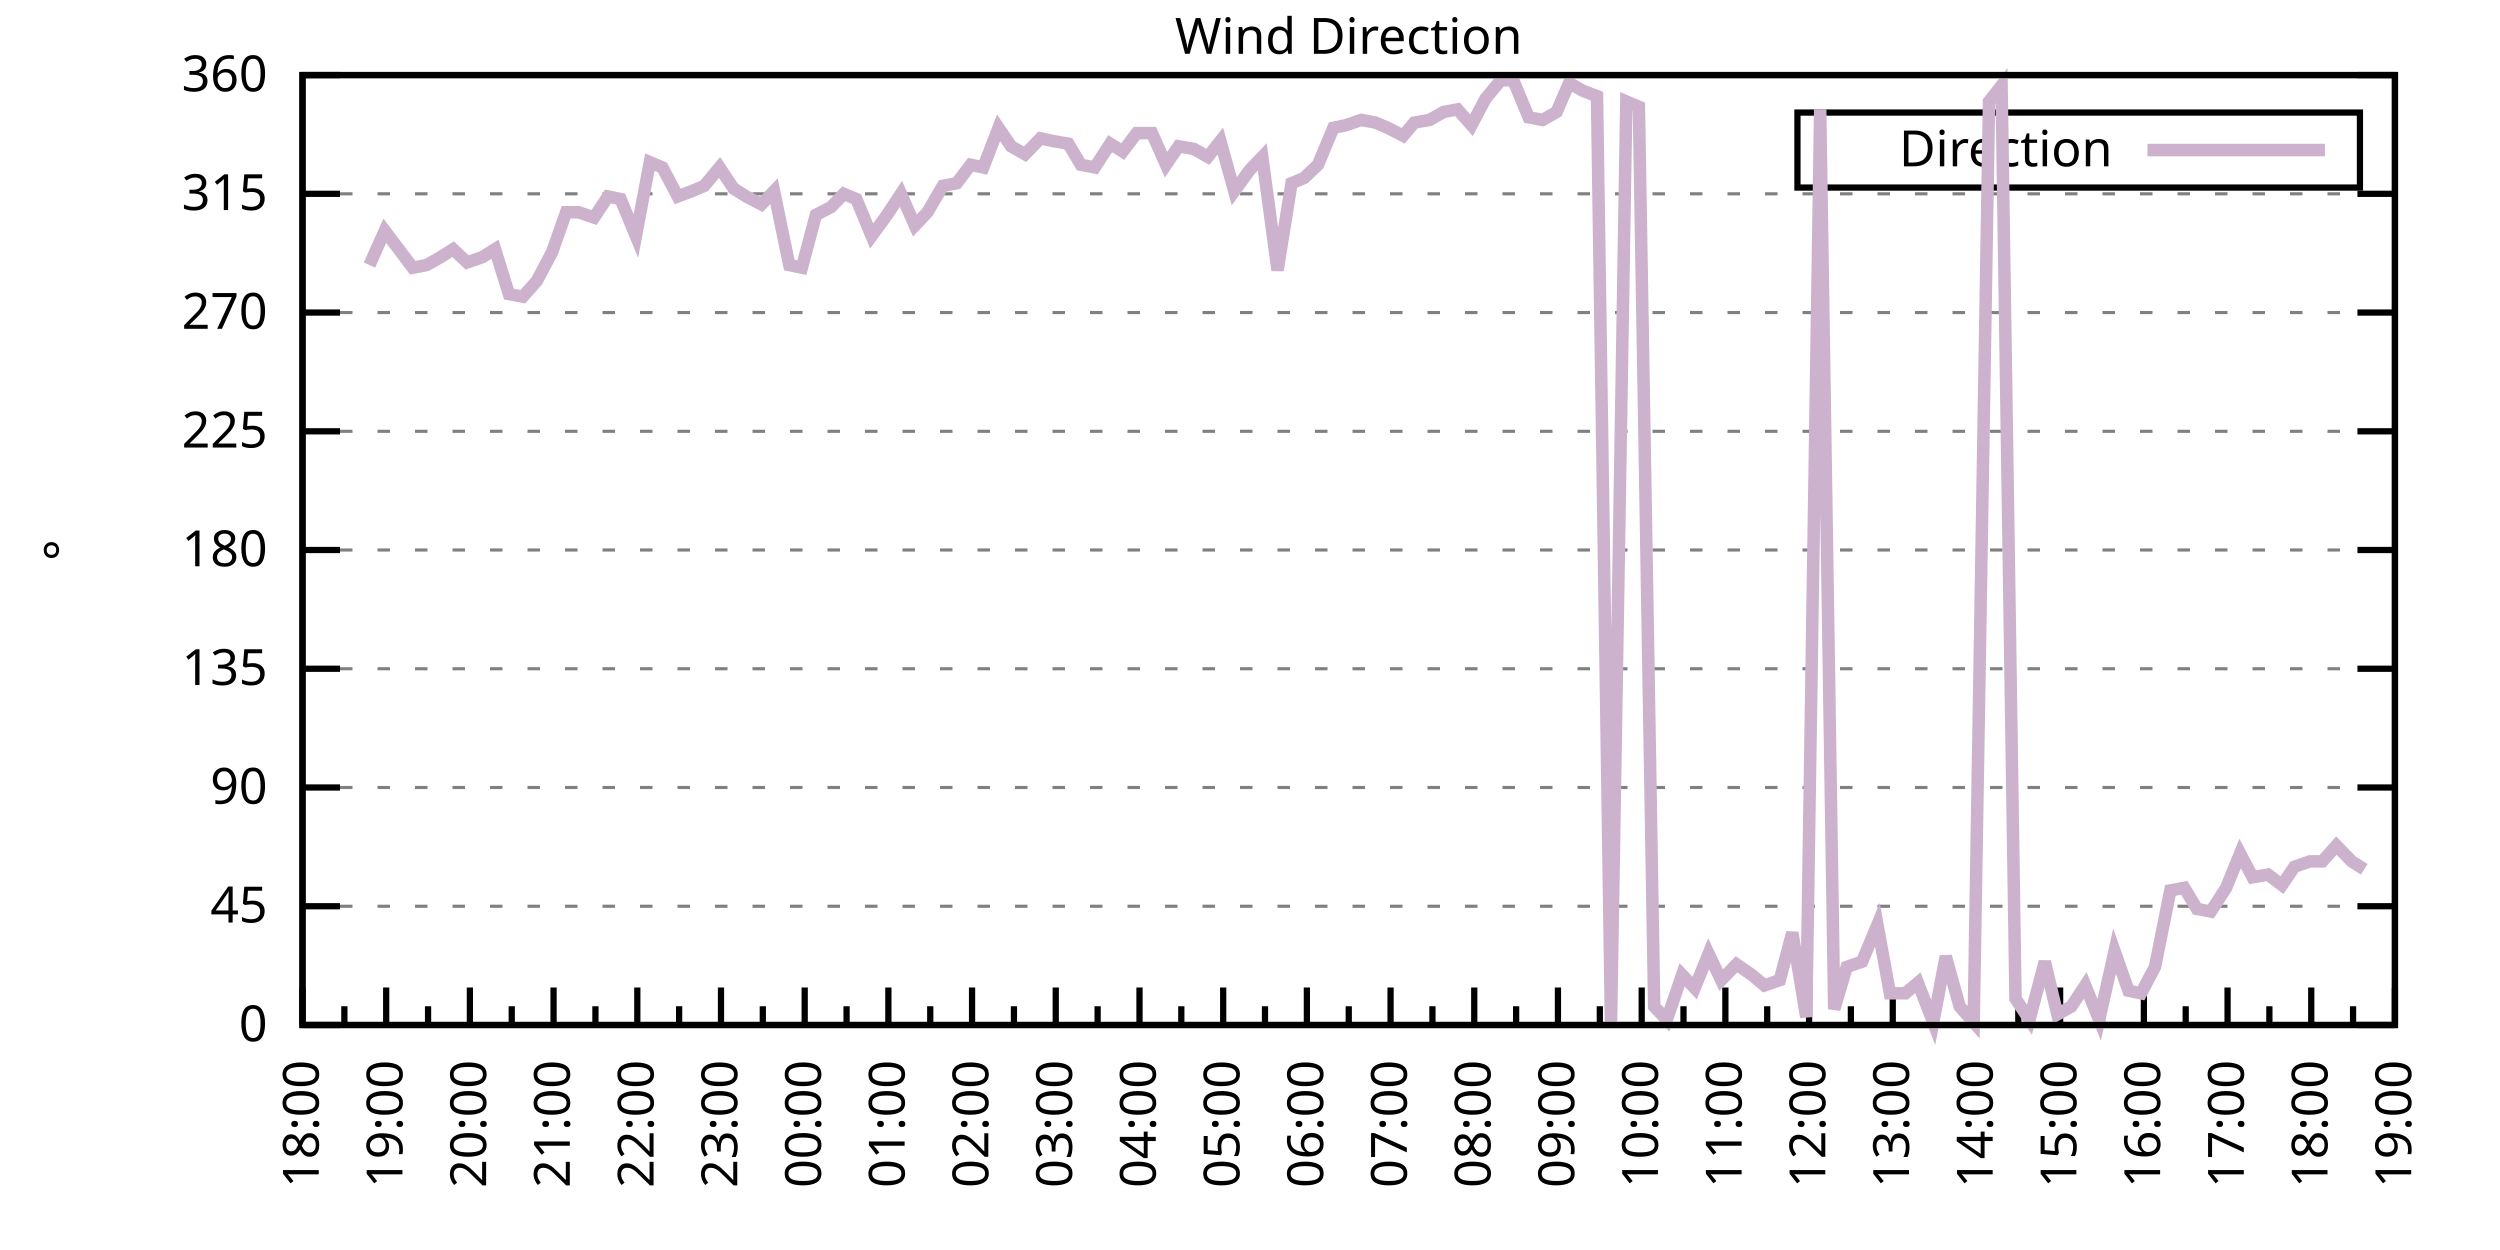
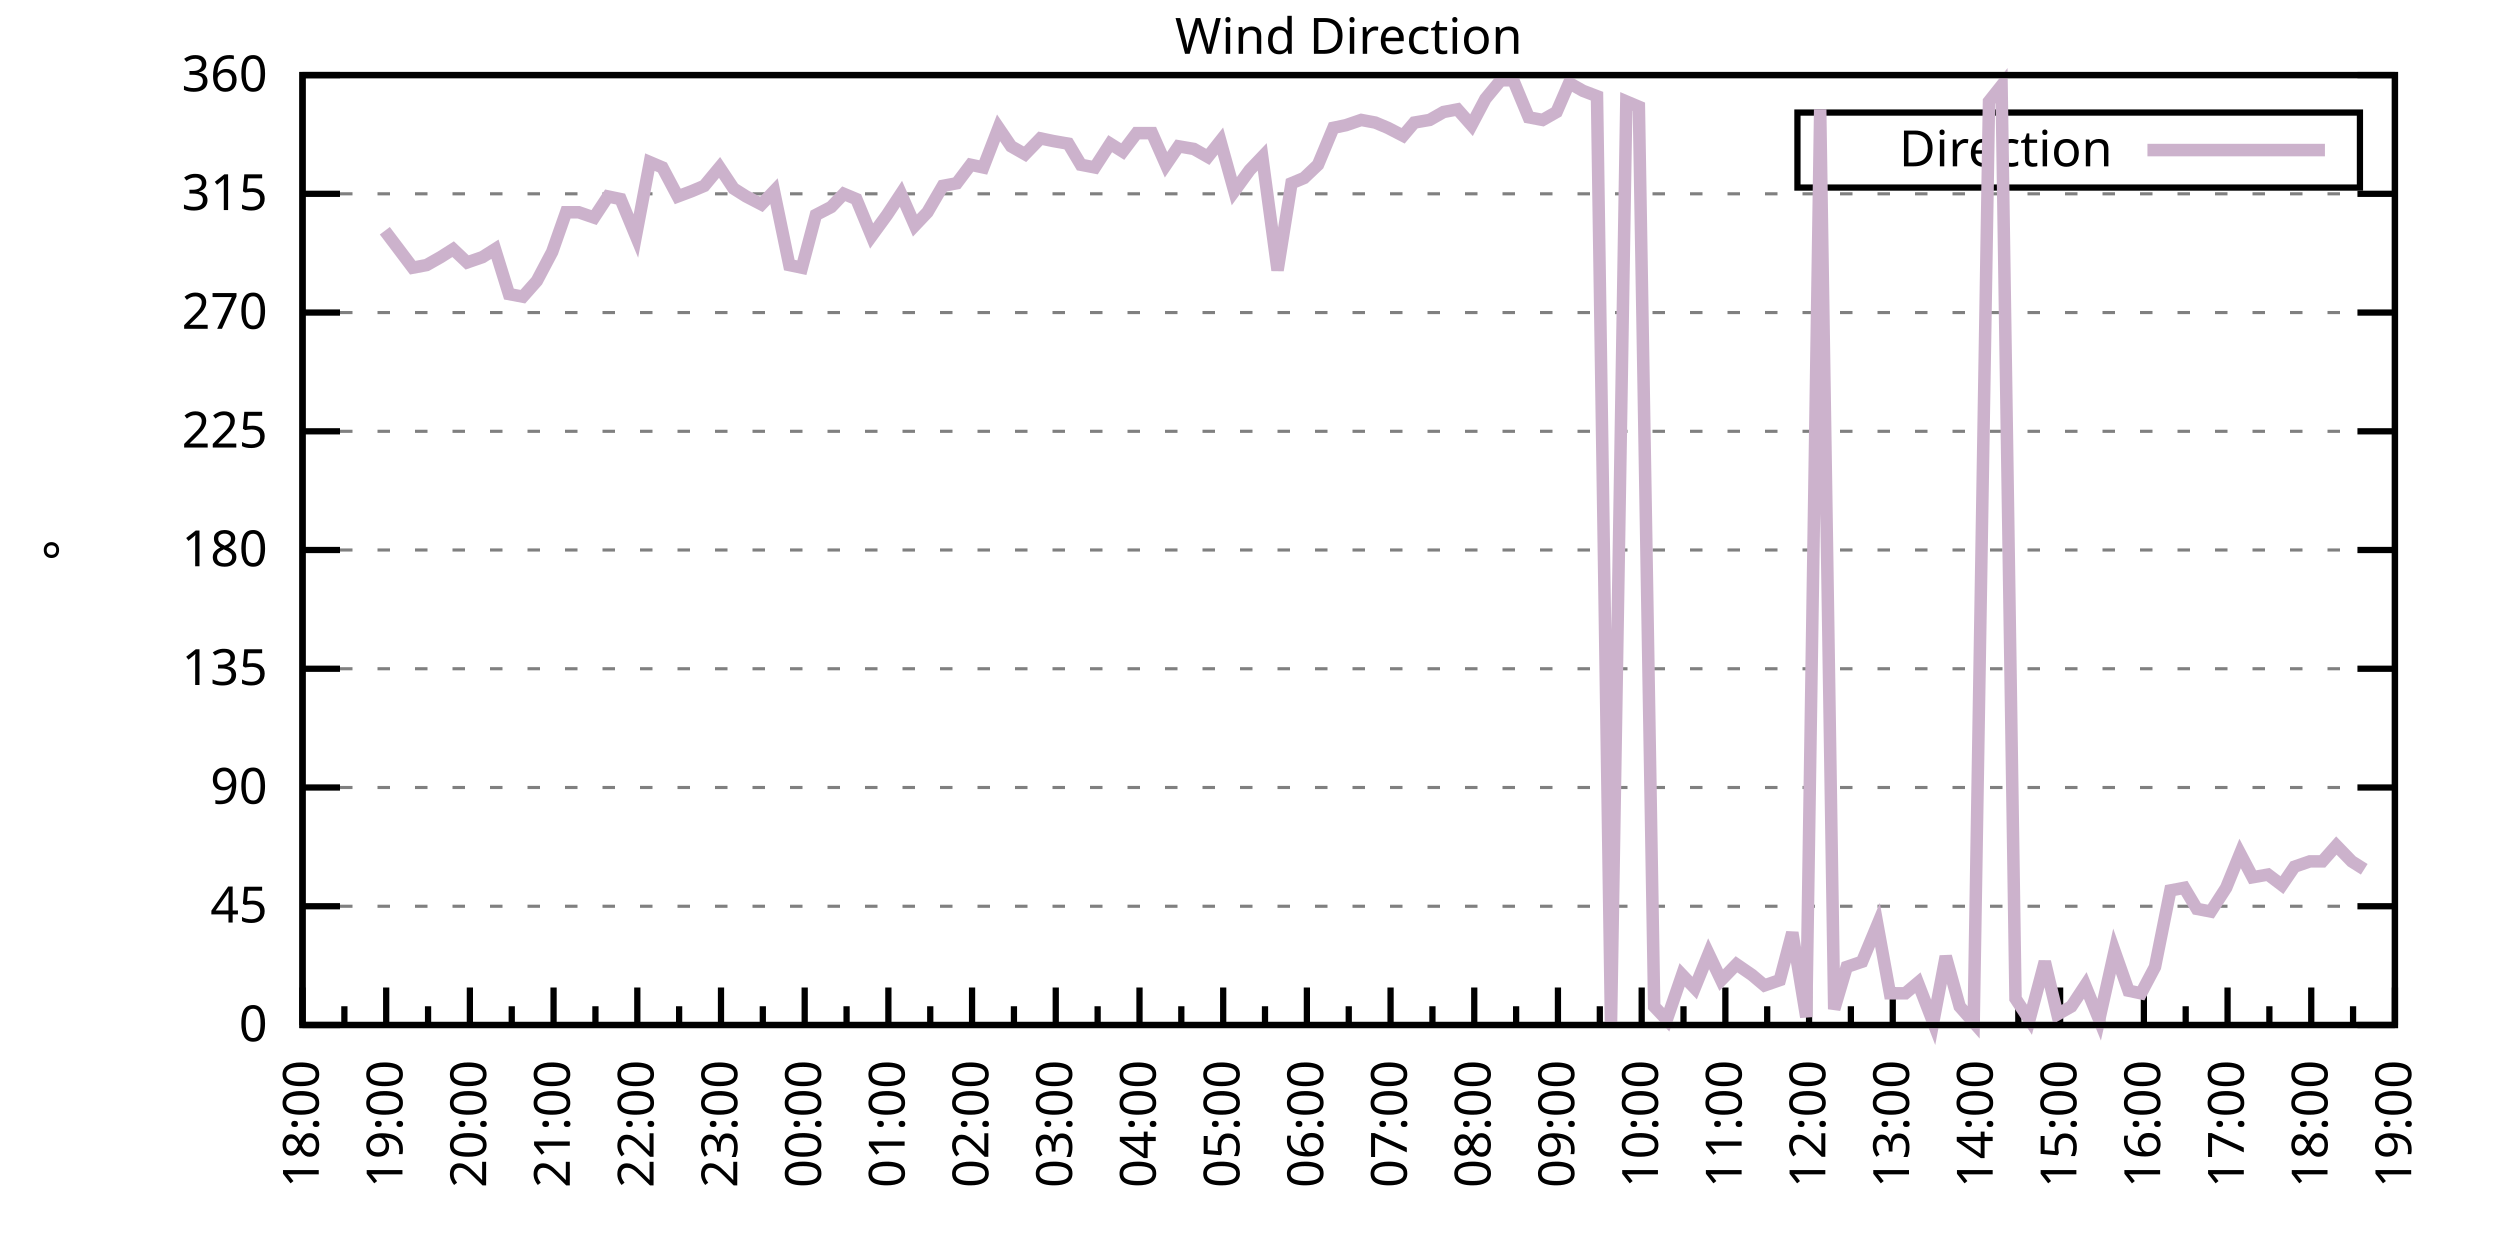
<svg xmlns="http://www.w3.org/2000/svg" xmlns:xlink="http://www.w3.org/1999/xlink" width="400" height="200" viewBox="0 0 400 200">
  <g id="gnuplot_canvas">
    <rect x="0" y="0" width="400" height="200" fill="none" />
    <defs>
      <circle id="gpDot" r="0.5" stroke-width="0.5" stroke="currentColor" />
      <path id="gpPt0" stroke-width="0.333" stroke="currentColor" d="M-1,0 h2 M0,-1 v2" />
      <path id="gpPt1" stroke-width="0.333" stroke="currentColor" d="M-1,-1 L1,1 M1,-1 L-1,1" />
      <path id="gpPt2" stroke-width="0.333" stroke="currentColor" d="M-1,0 L1,0 M0,-1 L0,1 M-1,-1 L1,1 M-1,1 L1,-1" />
      <rect id="gpPt3" stroke-width="0.333" stroke="currentColor" x="-1" y="-1" width="2" height="2" />
      <rect id="gpPt4" stroke-width="0.333" stroke="currentColor" fill="currentColor" x="-1" y="-1" width="2" height="2" />
      <circle id="gpPt5" stroke-width="0.333" stroke="currentColor" cx="0" cy="0" r="1" />
      <use xlink:href="#gpPt5" id="gpPt6" fill="currentColor" stroke="none" />
      <path id="gpPt7" stroke-width="0.333" stroke="currentColor" d="M0,-1.33 L-1.33,0.67 L1.33,0.67 z" />
      <use xlink:href="#gpPt7" id="gpPt8" fill="currentColor" stroke="none" />
      <use xlink:href="#gpPt7" id="gpPt9" stroke="currentColor" transform="rotate(180)" />
      <use xlink:href="#gpPt9" id="gpPt10" fill="currentColor" stroke="none" />
      <use xlink:href="#gpPt3" id="gpPt11" stroke="currentColor" transform="rotate(45)" />
      <use xlink:href="#gpPt11" id="gpPt12" fill="currentColor" stroke="none" />
      <path id="gpPt13" stroke-width="0.333" stroke="currentColor" d="M0,1.330 L1.265,0.411 L0.782,-1.067 L-0.782,-1.076 L-1.265,0.411 z" />
      <use xlink:href="#gpPt13" id="gpPt14" fill="currentColor" stroke="none" />
      <filter id="textbox" filterUnits="objectBoundingBox" x="0" y="0" height="1" width="1">
        <feFlood flood-color="white" flood-opacity="1" result="bgnd" />
        <feComposite in="SourceGraphic" in2="bgnd" operator="atop" />
      </filter>
      <filter id="greybox" filterUnits="objectBoundingBox" x="0" y="0" height="1" width="1">
        <feFlood flood-color="lightgrey" flood-opacity="1" result="grey" />
        <feComposite in="SourceGraphic" in2="grey" operator="atop" />
      </filter>
    </defs>
    <g fill="none" color="white" stroke="currentColor" stroke-width="1.00" stroke-linecap="butt" stroke-linejoin="miter">
</g>
    <g fill="none" color="black" stroke="currentColor" stroke-width="1.00" stroke-linecap="butt" stroke-linejoin="miter">
      <g stroke="none" shape-rendering="crispEdges">
        <polygon fill="rgb(255, 255, 255)" points="48.40,164.00 383.18,164.00 383.18,12.02 48.40,12.02 " />
      </g>
    </g>
    <g fill="none" color="black" stroke="currentColor" stroke-width="1.00" stroke-linecap="butt" stroke-linejoin="miter">
</g>
    <g fill="none" color="black" stroke="black" stroke-width="0.50" stroke-linecap="butt" stroke-linejoin="miter">
</g>
    <g fill="none" color="gray" stroke="currentColor" stroke-width="0.50" stroke-linecap="butt" stroke-linejoin="miter">
      <path stroke="gray" stroke-dasharray="2,4" class="gridline" d="M48.40,164.00 L383.19,164.00  " />
    </g>
    <g fill="none" color="gray" stroke="gray" stroke-width="1.00" stroke-linecap="butt" stroke-linejoin="miter">
</g>
    <g fill="none" color="black" stroke="currentColor" stroke-width="1.00" stroke-linecap="butt" stroke-linejoin="miter">
      <path stroke="black" d="M48.40,164.00 L54.40,164.00 M383.19,164.00 L377.19,164.00  " />
      <g transform="translate(42.80,166.60)" stroke="none" fill="black" font-family="Sans" font-size="8.00" text-anchor="end">
        <text>
          <tspan font-family="Sans"> 0</tspan>
        </text>
      </g>
    </g>
    <g fill="none" color="black" stroke="currentColor" stroke-width="1.00" stroke-linecap="butt" stroke-linejoin="miter">
</g>
    <g fill="none" color="black" stroke="black" stroke-width="0.50" stroke-linecap="butt" stroke-linejoin="miter">
</g>
    <g fill="none" color="gray" stroke="currentColor" stroke-width="0.50" stroke-linecap="butt" stroke-linejoin="miter">
      <path stroke="gray" stroke-dasharray="2,4" class="gridline" d="M48.40,145.00 L383.19,145.00  " />
    </g>
    <g fill="none" color="gray" stroke="gray" stroke-width="1.00" stroke-linecap="butt" stroke-linejoin="miter">
</g>
    <g fill="none" color="black" stroke="currentColor" stroke-width="1.00" stroke-linecap="butt" stroke-linejoin="miter">
      <path stroke="black" d="M48.40,145.00 L54.40,145.00 M383.19,145.00 L377.19,145.00  " />
      <g transform="translate(42.80,147.60)" stroke="none" fill="black" font-family="Sans" font-size="8.00" text-anchor="end">
        <text>
          <tspan font-family="Sans"> 45</tspan>
        </text>
      </g>
    </g>
    <g fill="none" color="black" stroke="currentColor" stroke-width="1.00" stroke-linecap="butt" stroke-linejoin="miter">
</g>
    <g fill="none" color="black" stroke="black" stroke-width="0.50" stroke-linecap="butt" stroke-linejoin="miter">
</g>
    <g fill="none" color="gray" stroke="currentColor" stroke-width="0.50" stroke-linecap="butt" stroke-linejoin="miter">
      <path stroke="gray" stroke-dasharray="2,4" class="gridline" d="M48.40,126.00 L383.19,126.00  " />
    </g>
    <g fill="none" color="gray" stroke="gray" stroke-width="1.00" stroke-linecap="butt" stroke-linejoin="miter">
</g>
    <g fill="none" color="black" stroke="currentColor" stroke-width="1.00" stroke-linecap="butt" stroke-linejoin="miter">
      <path stroke="black" d="M48.40,126.00 L54.40,126.00 M383.19,126.00 L377.19,126.00  " />
      <g transform="translate(42.80,128.60)" stroke="none" fill="black" font-family="Sans" font-size="8.00" text-anchor="end">
        <text>
          <tspan font-family="Sans"> 90</tspan>
        </text>
      </g>
    </g>
    <g fill="none" color="black" stroke="currentColor" stroke-width="1.00" stroke-linecap="butt" stroke-linejoin="miter">
</g>
    <g fill="none" color="black" stroke="black" stroke-width="0.50" stroke-linecap="butt" stroke-linejoin="miter">
</g>
    <g fill="none" color="gray" stroke="currentColor" stroke-width="0.50" stroke-linecap="butt" stroke-linejoin="miter">
      <path stroke="gray" stroke-dasharray="2,4" class="gridline" d="M48.40,107.00 L383.19,107.00  " />
    </g>
    <g fill="none" color="gray" stroke="gray" stroke-width="1.00" stroke-linecap="butt" stroke-linejoin="miter">
</g>
    <g fill="none" color="black" stroke="currentColor" stroke-width="1.00" stroke-linecap="butt" stroke-linejoin="miter">
      <path stroke="black" d="M48.40,107.00 L54.40,107.00 M383.19,107.00 L377.19,107.00  " />
      <g transform="translate(42.80,109.60)" stroke="none" fill="black" font-family="Sans" font-size="8.00" text-anchor="end">
        <text>
          <tspan font-family="Sans"> 135</tspan>
        </text>
      </g>
    </g>
    <g fill="none" color="black" stroke="currentColor" stroke-width="1.00" stroke-linecap="butt" stroke-linejoin="miter">
</g>
    <g fill="none" color="black" stroke="black" stroke-width="0.50" stroke-linecap="butt" stroke-linejoin="miter">
</g>
    <g fill="none" color="gray" stroke="currentColor" stroke-width="0.50" stroke-linecap="butt" stroke-linejoin="miter">
      <path stroke="gray" stroke-dasharray="2,4" class="gridline" d="M48.40,88.00 L383.19,88.00  " />
    </g>
    <g fill="none" color="gray" stroke="gray" stroke-width="1.00" stroke-linecap="butt" stroke-linejoin="miter">
</g>
    <g fill="none" color="black" stroke="currentColor" stroke-width="1.00" stroke-linecap="butt" stroke-linejoin="miter">
      <path stroke="black" d="M48.40,88.00 L54.40,88.00 M383.19,88.00 L377.19,88.00  " />
      <g transform="translate(42.80,90.60)" stroke="none" fill="black" font-family="Sans" font-size="8.00" text-anchor="end">
        <text>
          <tspan font-family="Sans"> 180</tspan>
        </text>
      </g>
    </g>
    <g fill="none" color="black" stroke="currentColor" stroke-width="1.00" stroke-linecap="butt" stroke-linejoin="miter">
</g>
    <g fill="none" color="black" stroke="black" stroke-width="0.50" stroke-linecap="butt" stroke-linejoin="miter">
</g>
    <g fill="none" color="gray" stroke="currentColor" stroke-width="0.50" stroke-linecap="butt" stroke-linejoin="miter">
      <path stroke="gray" stroke-dasharray="2,4" class="gridline" d="M48.40,69.01 L383.19,69.01  " />
    </g>
    <g fill="none" color="gray" stroke="gray" stroke-width="1.00" stroke-linecap="butt" stroke-linejoin="miter">
</g>
    <g fill="none" color="black" stroke="currentColor" stroke-width="1.00" stroke-linecap="butt" stroke-linejoin="miter">
      <path stroke="black" d="M48.40,69.01 L54.40,69.01 M383.19,69.01 L377.19,69.01  " />
      <g transform="translate(42.80,71.61)" stroke="none" fill="black" font-family="Sans" font-size="8.00" text-anchor="end">
        <text>
          <tspan font-family="Sans"> 225</tspan>
        </text>
      </g>
    </g>
    <g fill="none" color="black" stroke="currentColor" stroke-width="1.00" stroke-linecap="butt" stroke-linejoin="miter">
</g>
    <g fill="none" color="black" stroke="black" stroke-width="0.50" stroke-linecap="butt" stroke-linejoin="miter">
</g>
    <g fill="none" color="gray" stroke="currentColor" stroke-width="0.50" stroke-linecap="butt" stroke-linejoin="miter">
      <path stroke="gray" stroke-dasharray="2,4" class="gridline" d="M48.40,50.01 L383.19,50.01  " />
    </g>
    <g fill="none" color="gray" stroke="gray" stroke-width="1.00" stroke-linecap="butt" stroke-linejoin="miter">
</g>
    <g fill="none" color="black" stroke="currentColor" stroke-width="1.00" stroke-linecap="butt" stroke-linejoin="miter">
      <path stroke="black" d="M48.40,50.01 L54.40,50.01 M383.19,50.01 L377.19,50.01  " />
      <g transform="translate(42.80,52.61)" stroke="none" fill="black" font-family="Sans" font-size="8.00" text-anchor="end">
        <text>
          <tspan font-family="Sans"> 270</tspan>
        </text>
      </g>
    </g>
    <g fill="none" color="black" stroke="currentColor" stroke-width="1.00" stroke-linecap="butt" stroke-linejoin="miter">
</g>
    <g fill="none" color="black" stroke="black" stroke-width="0.50" stroke-linecap="butt" stroke-linejoin="miter">
</g>
    <g fill="none" color="gray" stroke="currentColor" stroke-width="0.50" stroke-linecap="butt" stroke-linejoin="miter">
      <path stroke="gray" stroke-dasharray="2,4" class="gridline" d="M48.40,31.01 L383.19,31.01  " />
    </g>
    <g fill="none" color="gray" stroke="gray" stroke-width="1.00" stroke-linecap="butt" stroke-linejoin="miter">
</g>
    <g fill="none" color="black" stroke="currentColor" stroke-width="1.00" stroke-linecap="butt" stroke-linejoin="miter">
      <path stroke="black" d="M48.40,31.01 L54.40,31.01 M383.19,31.01 L377.19,31.01  " />
      <g transform="translate(42.80,33.61)" stroke="none" fill="black" font-family="Sans" font-size="8.00" text-anchor="end">
        <text>
          <tspan font-family="Sans"> 315</tspan>
        </text>
      </g>
    </g>
    <g fill="none" color="black" stroke="currentColor" stroke-width="1.00" stroke-linecap="butt" stroke-linejoin="miter">
</g>
    <g fill="none" color="black" stroke="black" stroke-width="0.50" stroke-linecap="butt" stroke-linejoin="miter">
</g>
    <g fill="none" color="gray" stroke="currentColor" stroke-width="0.50" stroke-linecap="butt" stroke-linejoin="miter">
      <path stroke="gray" stroke-dasharray="2,4" class="gridline" d="M48.40,12.01 L383.19,12.01  " />
    </g>
    <g fill="none" color="gray" stroke="gray" stroke-width="1.00" stroke-linecap="butt" stroke-linejoin="miter">
</g>
    <g fill="none" color="black" stroke="currentColor" stroke-width="1.00" stroke-linecap="butt" stroke-linejoin="miter">
      <path stroke="black" d="M48.40,12.01 L54.40,12.01 M383.19,12.01 L377.19,12.01  " />
      <g transform="translate(42.80,14.61)" stroke="none" fill="black" font-family="Sans" font-size="8.00" text-anchor="end">
        <text>
          <tspan font-family="Sans"> 360</tspan>
        </text>
      </g>
    </g>
    <g fill="none" color="black" stroke="currentColor" stroke-width="1.00" stroke-linecap="butt" stroke-linejoin="miter">
      <path stroke="black" d="M48.40,164.00 L48.40,158.00  " />
      <g transform="translate(51.00,169.60) rotate(270)" stroke="none" fill="black" font-family="Sans" font-size="8.00" text-anchor="end">
        <text>
          <tspan font-family="Sans">18:00</tspan>
        </text>
      </g>
    </g>
    <g fill="none" color="black" stroke="currentColor" stroke-width="1.00" stroke-linecap="butt" stroke-linejoin="miter">
      <path stroke="black" d="M55.10,164.00 L55.10,161.00 M61.79,164.00 L61.79,158.00  " />
      <g transform="translate(64.39,169.60) rotate(270)" stroke="none" fill="black" font-family="Sans" font-size="8.00" text-anchor="end">
        <text>
          <tspan font-family="Sans">19:00</tspan>
        </text>
      </g>
    </g>
    <g fill="none" color="black" stroke="currentColor" stroke-width="1.00" stroke-linecap="butt" stroke-linejoin="miter">
      <path stroke="black" d="M68.49,164.00 L68.49,161.00 M75.18,164.00 L75.18,158.00  " />
      <g transform="translate(77.78,169.60) rotate(270)" stroke="none" fill="black" font-family="Sans" font-size="8.00" text-anchor="end">
        <text>
          <tspan font-family="Sans">20:00</tspan>
        </text>
      </g>
    </g>
    <g fill="none" color="black" stroke="currentColor" stroke-width="1.00" stroke-linecap="butt" stroke-linejoin="miter">
      <path stroke="black" d="M81.88,164.00 L81.88,161.00 M88.57,164.00 L88.57,158.00  " />
      <g transform="translate(91.17,169.60) rotate(270)" stroke="none" fill="black" font-family="Sans" font-size="8.00" text-anchor="end">
        <text>
          <tspan font-family="Sans">21:00</tspan>
        </text>
      </g>
    </g>
    <g fill="none" color="black" stroke="currentColor" stroke-width="1.00" stroke-linecap="butt" stroke-linejoin="miter">
      <path stroke="black" d="M95.27,164.00 L95.27,161.00 M101.97,164.00 L101.97,158.00  " />
      <g transform="translate(104.57,169.60) rotate(270)" stroke="none" fill="black" font-family="Sans" font-size="8.00" text-anchor="end">
        <text>
          <tspan font-family="Sans">22:00</tspan>
        </text>
      </g>
    </g>
    <g fill="none" color="black" stroke="currentColor" stroke-width="1.00" stroke-linecap="butt" stroke-linejoin="miter">
      <path stroke="black" d="M108.66,164.00 L108.66,161.00 M115.36,164.00 L115.36,158.00  " />
      <g transform="translate(117.96,169.60) rotate(270)" stroke="none" fill="black" font-family="Sans" font-size="8.00" text-anchor="end">
        <text>
          <tspan font-family="Sans">23:00</tspan>
        </text>
      </g>
    </g>
    <g fill="none" color="black" stroke="currentColor" stroke-width="1.00" stroke-linecap="butt" stroke-linejoin="miter">
      <path stroke="black" d="M122.05,164.00 L122.05,161.00 M128.75,164.00 L128.75,158.00  " />
      <g transform="translate(131.35,169.60) rotate(270)" stroke="none" fill="black" font-family="Sans" font-size="8.00" text-anchor="end">
        <text>
          <tspan font-family="Sans">00:00</tspan>
        </text>
      </g>
    </g>
    <g fill="none" color="black" stroke="currentColor" stroke-width="1.00" stroke-linecap="butt" stroke-linejoin="miter">
      <path stroke="black" d="M135.45,164.00 L135.45,161.00 M142.14,164.00 L142.14,158.00  " />
      <g transform="translate(144.74,169.60) rotate(270)" stroke="none" fill="black" font-family="Sans" font-size="8.00" text-anchor="end">
        <text>
          <tspan font-family="Sans">01:00</tspan>
        </text>
      </g>
    </g>
    <g fill="none" color="black" stroke="currentColor" stroke-width="1.00" stroke-linecap="butt" stroke-linejoin="miter">
      <path stroke="black" d="M148.84,164.00 L148.84,161.00 M155.53,164.00 L155.53,158.00  " />
      <g transform="translate(158.13,169.60) rotate(270)" stroke="none" fill="black" font-family="Sans" font-size="8.00" text-anchor="end">
        <text>
          <tspan font-family="Sans">02:00</tspan>
        </text>
      </g>
    </g>
    <g fill="none" color="black" stroke="currentColor" stroke-width="1.00" stroke-linecap="butt" stroke-linejoin="miter">
      <path stroke="black" d="M162.23,164.00 L162.23,161.00 M168.92,164.00 L168.92,158.00  " />
      <g transform="translate(171.52,169.60) rotate(270)" stroke="none" fill="black" font-family="Sans" font-size="8.00" text-anchor="end">
        <text>
          <tspan font-family="Sans">03:00</tspan>
        </text>
      </g>
    </g>
    <g fill="none" color="black" stroke="currentColor" stroke-width="1.00" stroke-linecap="butt" stroke-linejoin="miter">
      <path stroke="black" d="M175.62,164.00 L175.62,161.00 M182.32,164.00 L182.32,158.00  " />
      <g transform="translate(184.92,169.60) rotate(270)" stroke="none" fill="black" font-family="Sans" font-size="8.00" text-anchor="end">
        <text>
          <tspan font-family="Sans">04:00</tspan>
        </text>
      </g>
    </g>
    <g fill="none" color="black" stroke="currentColor" stroke-width="1.00" stroke-linecap="butt" stroke-linejoin="miter">
      <path stroke="black" d="M189.01,164.00 L189.01,161.00 M195.71,164.00 L195.71,158.00  " />
      <g transform="translate(198.31,169.60) rotate(270)" stroke="none" fill="black" font-family="Sans" font-size="8.00" text-anchor="end">
        <text>
          <tspan font-family="Sans">05:00</tspan>
        </text>
      </g>
    </g>
    <g fill="none" color="black" stroke="currentColor" stroke-width="1.00" stroke-linecap="butt" stroke-linejoin="miter">
      <path stroke="black" d="M202.40,164.00 L202.40,161.00 M209.10,164.00 L209.10,158.00  " />
      <g transform="translate(211.70,169.60) rotate(270)" stroke="none" fill="black" font-family="Sans" font-size="8.00" text-anchor="end">
        <text>
          <tspan font-family="Sans">06:00</tspan>
        </text>
      </g>
    </g>
    <g fill="none" color="black" stroke="currentColor" stroke-width="1.00" stroke-linecap="butt" stroke-linejoin="miter">
      <path stroke="black" d="M215.80,164.00 L215.80,161.00 M222.49,164.00 L222.49,158.00  " />
      <g transform="translate(225.09,169.60) rotate(270)" stroke="none" fill="black" font-family="Sans" font-size="8.00" text-anchor="end">
        <text>
          <tspan font-family="Sans">07:00</tspan>
        </text>
      </g>
    </g>
    <g fill="none" color="black" stroke="currentColor" stroke-width="1.00" stroke-linecap="butt" stroke-linejoin="miter">
      <path stroke="black" d="M229.19,164.00 L229.19,161.00 M235.88,164.00 L235.88,158.00  " />
      <g transform="translate(238.48,169.60) rotate(270)" stroke="none" fill="black" font-family="Sans" font-size="8.00" text-anchor="end">
        <text>
          <tspan font-family="Sans">08:00</tspan>
        </text>
      </g>
    </g>
    <g fill="none" color="black" stroke="currentColor" stroke-width="1.00" stroke-linecap="butt" stroke-linejoin="miter">
      <path stroke="black" d="M242.58,164.00 L242.58,161.00 M249.27,164.00 L249.27,158.00  " />
      <g transform="translate(251.87,169.60) rotate(270)" stroke="none" fill="black" font-family="Sans" font-size="8.00" text-anchor="end">
        <text>
          <tspan font-family="Sans">09:00</tspan>
        </text>
      </g>
    </g>
    <g fill="none" color="black" stroke="currentColor" stroke-width="1.00" stroke-linecap="butt" stroke-linejoin="miter">
      <path stroke="black" d="M255.97,164.00 L255.97,161.00 M262.67,164.00 L262.67,158.00  " />
      <g transform="translate(265.27,169.60) rotate(270)" stroke="none" fill="black" font-family="Sans" font-size="8.00" text-anchor="end">
        <text>
          <tspan font-family="Sans">10:00</tspan>
        </text>
      </g>
    </g>
    <g fill="none" color="black" stroke="currentColor" stroke-width="1.00" stroke-linecap="butt" stroke-linejoin="miter">
      <path stroke="black" d="M269.36,164.00 L269.36,161.00 M276.06,164.00 L276.06,158.00  " />
      <g transform="translate(278.66,169.60) rotate(270)" stroke="none" fill="black" font-family="Sans" font-size="8.00" text-anchor="end">
        <text>
          <tspan font-family="Sans">11:00</tspan>
        </text>
      </g>
    </g>
    <g fill="none" color="black" stroke="currentColor" stroke-width="1.00" stroke-linecap="butt" stroke-linejoin="miter">
      <path stroke="black" d="M282.75,164.00 L282.75,161.00 M289.45,164.00 L289.45,158.00  " />
      <g transform="translate(292.05,169.60) rotate(270)" stroke="none" fill="black" font-family="Sans" font-size="8.00" text-anchor="end">
        <text>
          <tspan font-family="Sans">12:00</tspan>
        </text>
      </g>
    </g>
    <g fill="none" color="black" stroke="currentColor" stroke-width="1.00" stroke-linecap="butt" stroke-linejoin="miter">
      <path stroke="black" d="M296.14,164.00 L296.14,161.00 M302.84,164.00 L302.84,158.00  " />
      <g transform="translate(305.44,169.60) rotate(270)" stroke="none" fill="black" font-family="Sans" font-size="8.00" text-anchor="end">
        <text>
          <tspan font-family="Sans">13:00</tspan>
        </text>
      </g>
    </g>
    <g fill="none" color="black" stroke="currentColor" stroke-width="1.00" stroke-linecap="butt" stroke-linejoin="miter">
      <path stroke="black" d="M309.54,164.00 L309.54,161.00 M316.23,164.00 L316.23,158.00  " />
      <g transform="translate(318.83,169.60) rotate(270)" stroke="none" fill="black" font-family="Sans" font-size="8.00" text-anchor="end">
        <text>
          <tspan font-family="Sans">14:00</tspan>
        </text>
      </g>
    </g>
    <g fill="none" color="black" stroke="currentColor" stroke-width="1.00" stroke-linecap="butt" stroke-linejoin="miter">
      <path stroke="black" d="M322.93,164.00 L322.93,161.00 M329.62,164.00 L329.62,158.00  " />
      <g transform="translate(332.22,169.60) rotate(270)" stroke="none" fill="black" font-family="Sans" font-size="8.00" text-anchor="end">
        <text>
          <tspan font-family="Sans">15:00</tspan>
        </text>
      </g>
    </g>
    <g fill="none" color="black" stroke="currentColor" stroke-width="1.00" stroke-linecap="butt" stroke-linejoin="miter">
      <path stroke="black" d="M336.32,164.00 L336.32,161.00 M343.02,164.00 L343.02,158.00  " />
      <g transform="translate(345.62,169.60) rotate(270)" stroke="none" fill="black" font-family="Sans" font-size="8.00" text-anchor="end">
        <text>
          <tspan font-family="Sans">16:00</tspan>
        </text>
      </g>
    </g>
    <g fill="none" color="black" stroke="currentColor" stroke-width="1.00" stroke-linecap="butt" stroke-linejoin="miter">
      <path stroke="black" d="M349.71,164.00 L349.71,161.00 M356.41,164.00 L356.41,158.00  " />
      <g transform="translate(359.01,169.60) rotate(270)" stroke="none" fill="black" font-family="Sans" font-size="8.00" text-anchor="end">
        <text>
          <tspan font-family="Sans">17:00</tspan>
        </text>
      </g>
    </g>
    <g fill="none" color="black" stroke="currentColor" stroke-width="1.00" stroke-linecap="butt" stroke-linejoin="miter">
      <path stroke="black" d="M363.10,164.00 L363.10,161.00 M369.80,164.00 L369.80,158.00  " />
      <g transform="translate(372.40,169.60) rotate(270)" stroke="none" fill="black" font-family="Sans" font-size="8.00" text-anchor="end">
        <text>
          <tspan font-family="Sans">18:00</tspan>
        </text>
      </g>
    </g>
    <g fill="none" color="black" stroke="currentColor" stroke-width="1.00" stroke-linecap="butt" stroke-linejoin="miter">
      <path stroke="black" d="M376.49,164.00 L376.49,161.00 M383.19,164.00 L383.19,158.00  " />
      <g transform="translate(385.79,169.60) rotate(270)" stroke="none" fill="black" font-family="Sans" font-size="8.00" text-anchor="end">
        <text>
          <tspan font-family="Sans">19:00</tspan>
        </text>
      </g>
    </g>
    <g fill="none" color="black" stroke="currentColor" stroke-width="1.00" stroke-linecap="butt" stroke-linejoin="miter">
</g>
    <g fill="none" color="black" stroke="currentColor" stroke-width="1.00" stroke-linecap="butt" stroke-linejoin="miter">
      <path stroke="black" d="M48.40,12.01 L48.40,164.00 L383.19,164.00 L383.19,12.01 L48.40,12.01 Z  " />
    </g>
    <g fill="none" color="black" stroke="currentColor" stroke-width="1.00" stroke-linecap="butt" stroke-linejoin="miter">
      <g transform="translate(12.80,88.01) rotate(270)" stroke="none" fill="black" font-family="Sans" font-size="8.00" text-anchor="middle">
        <text>
          <tspan font-family="Sans">°</tspan>
        </text>
      </g>
    </g>
    <g fill="none" color="black" stroke="currentColor" stroke-width="1.00" stroke-linecap="butt" stroke-linejoin="miter">
</g>
    <g fill="none" color="black" stroke="currentColor" stroke-width="1.00" stroke-linecap="butt" stroke-linejoin="miter">
      <path stroke="black" d="M287.59,30.01 L287.59,18.01 L377.59,18.01 L377.59,30.01 L287.59,30.01 Z  " />
    </g>
    <g id="Wind_direction_plot_1">
      <g fill="none" color="white" stroke="black" stroke-width="2.00" stroke-linecap="butt" stroke-linejoin="miter">
</g>
      <g fill="none" color="black" stroke="currentColor" stroke-width="2.00" stroke-linecap="butt" stroke-linejoin="miter">
        <g transform="translate(337.99,26.61)" stroke="none" fill="black" font-family="Sans" font-size="8.00" text-anchor="end">
          <text>
            <tspan font-family="Sans">Direction</tspan>
          </text>
        </g>
      </g>
      <g fill="none" color="black" stroke="currentColor" stroke-width="2.00" stroke-linecap="butt" stroke-linejoin="miter">
-         <path stroke="rgb(204, 178, 204)" d="M343.59,24.01 L371.99,24.01 M59.11,42.41 L61.57,36.92 L63.80,39.87 L66.03,42.83 L68.26,42.41 L70.50,41.14   L72.50,39.87 L74.74,41.99 L77.19,41.14 L79.20,39.87 L81.43,47.05 L83.66,47.47 L85.90,44.94 L88.35,40.30   L90.58,33.96 L92.59,33.96 L95.05,34.81 L97.28,31.43 L99.29,31.85 L101.74,37.76 L103.98,25.94 L105.98,26.79   L108.44,31.43 L110.67,30.59 L112.68,29.74 L115.13,26.79 L117.37,30.16 L119.38,31.43 L121.83,32.70 L123.84,30.59   L126.29,42.41 L128.30,42.83 L130.54,34.39 L132.99,33.12 L135.00,31.01 L137.01,31.85 L139.46,37.76 L141.92,34.39   L144.15,31.01 L146.38,36.08 L148.39,33.96 L150.85,29.74 L153.08,29.32 L155.31,26.36 L157.32,26.79 L159.77,20.45   L161.78,23.41 L164.01,24.68 L166.47,22.14 L168.48,22.56 L170.93,22.99 L172.94,26.36 L175.17,26.79 L177.63,22.99   L179.64,24.25 L181.87,21.30 L184.32,21.30 L186.56,26.36 L188.57,23.41 L191.02,23.83 L193.25,25.10 L195.26,22.56   L197.49,30.59 L199.95,27.21 L201.96,25.10 L204.41,43.25 L206.64,29.32 L208.65,28.48 L210.88,26.36 L213.34,20.45   L215.35,20.03 L217.80,19.19 L220.04,19.61 L222.04,20.45 L224.50,21.72 L226.29,19.61 L228.74,19.19 L230.97,17.92   L233.20,17.50 L235.44,20.03 L237.67,15.81 L240.12,12.85 L242.13,12.85 L244.59,18.77 L246.82,19.19 L249.05,17.92   L251.06,13.28 L253.29,14.54 L255.52,15.39 L257.76,164.00 L260.21,16.23 L262.22,17.08 L264.67,161.04 L266.68,163.16   L269.14,155.98 L271.15,158.09 L273.38,152.60 L275.39,156.82 L277.84,154.29 L280.30,155.98 L282.31,157.67 L284.76,156.82   L286.77,149.22 L289.00,162.73 L291.23,17.50 L293.47,161.47 L295.48,154.71 L297.93,153.87 L300.39,147.96 L302.39,158.93   L304.85,158.93 L306.86,157.24 L309.31,163.58 L311.32,153.02 L313.55,161.04 L315.79,163.58 L318.24,16.23 L320.25,13.70   L322.48,159.78 L324.71,163.16 L327.17,153.87 L329.18,162.31 L331.41,161.04 L333.64,157.67 L335.87,163.16 L338.33,152.18   L340.56,158.51 L342.57,158.93 L344.80,154.71 L347.26,142.47 L349.49,142.05 L351.50,145.42 L353.73,145.85 L356.18,142.05   L358.42,136.56 L360.42,140.36 L362.88,139.93 L365.11,141.62 L367.12,138.67 L369.58,137.82 L371.58,137.82 L373.82,135.29   L376.27,137.82 L378.28,139.09  " />
+         <path stroke="rgb(204, 178, 204)" d="M343.59,24.01 L371.99,24.01 M61.57,36.92 L63.80,39.87 L66.03,42.83 L68.26,42.41 L70.50,41.14 L72.50,39.87   L74.74,41.99 L77.19,41.14 L79.20,39.87 L81.43,47.05 L83.66,47.47 L85.90,44.94 L88.35,40.30 L90.58,33.96   L92.59,33.96 L95.05,34.81 L97.28,31.43 L99.29,31.85 L101.74,37.76 L103.98,25.94 L105.98,26.79 L108.44,31.43   L110.67,30.59 L112.68,29.74 L115.13,26.79 L117.37,30.16 L119.38,31.43 L121.83,32.70 L123.84,30.59 L126.29,42.41   L128.30,42.83 L130.54,34.39 L132.99,33.12 L135.00,31.01 L137.01,31.85 L139.46,37.76 L141.92,34.39 L144.15,31.01   L146.38,36.08 L148.39,33.96 L150.85,29.74 L153.08,29.32 L155.31,26.36 L157.32,26.79 L159.77,20.45 L161.78,23.41   L164.01,24.68 L166.47,22.14 L168.48,22.56 L170.93,22.99 L172.94,26.36 L175.17,26.79 L177.63,22.99 L179.64,24.25   L181.87,21.30 L184.32,21.30 L186.56,26.36 L188.57,23.41 L191.02,23.83 L193.25,25.10 L195.26,22.56 L197.49,30.59   L199.95,27.21 L201.96,25.10 L204.41,43.25 L206.64,29.32 L208.65,28.48 L210.88,26.36 L213.34,20.45 L215.35,20.03   L217.80,19.19 L220.04,19.61 L222.04,20.45 L224.50,21.72 L226.29,19.61 L228.74,19.19 L230.97,17.92 L233.20,17.50   L235.44,20.03 L237.67,15.81 L240.12,12.85 L242.13,12.85 L244.59,18.77 L246.82,19.19 L249.05,17.92 L251.06,13.28   L253.29,14.54 L255.52,15.39 L257.76,164.00 L260.21,16.23 L262.22,17.08 L264.67,161.04 L266.68,163.16 L269.14,155.98   L271.15,158.09 L273.38,152.60 L275.39,156.82 L277.84,154.29 L280.30,155.98 L282.31,157.67 L284.76,156.82 L286.77,149.22   L289.00,162.73 L291.23,17.50 L293.47,161.47 L295.48,154.71 L297.93,153.87 L300.39,147.96 L302.39,158.93 L304.85,158.93   L306.86,157.24 L309.31,163.58 L311.32,153.02 L313.55,161.04 L315.79,163.58 L318.24,16.23 L320.25,13.70 L322.48,159.78   L324.71,163.16 L327.17,153.87 L329.18,162.31 L331.41,161.04 L333.64,157.67 L335.87,163.16 L338.33,152.18 L340.56,158.51   L342.57,158.93 L344.80,154.71 L347.26,142.47 L349.49,142.05 L351.50,145.42 L353.73,145.85 L356.18,142.05 L358.42,136.56   L360.42,140.36 L362.88,139.93 L365.11,141.62 L367.12,138.67 L369.58,137.82 L371.58,137.82 L373.82,135.29 L376.27,137.82   L378.28,139.09  " />
      </g>
    </g>
    <g fill="none" color="black" stroke="currentColor" stroke-width="2.00" stroke-linecap="butt" stroke-linejoin="miter">
</g>
    <g fill="none" color="black" stroke="black" stroke-width="1.00" stroke-linecap="butt" stroke-linejoin="miter">
</g>
    <g fill="none" color="black" stroke="currentColor" stroke-width="1.00" stroke-linecap="butt" stroke-linejoin="miter">
      <path stroke="black" d="M48.40,12.01 L48.40,164.00 L383.19,164.00 L383.19,12.01 L48.40,12.01 Z  " />
    </g>
    <g fill="none" color="black" stroke="currentColor" stroke-width="1.00" stroke-linecap="butt" stroke-linejoin="miter">
      <g transform="translate(215.79,8.61)" stroke="none" fill="black" font-family="Sans" font-size="8.00" text-anchor="middle">
        <text>
          <tspan font-family="Sans">Wind Direction</tspan>
        </text>
      </g>
    </g>
    <g fill="none" color="black" stroke="currentColor" stroke-width="1.00" stroke-linecap="butt" stroke-linejoin="miter">
</g>
  </g>
</svg>
